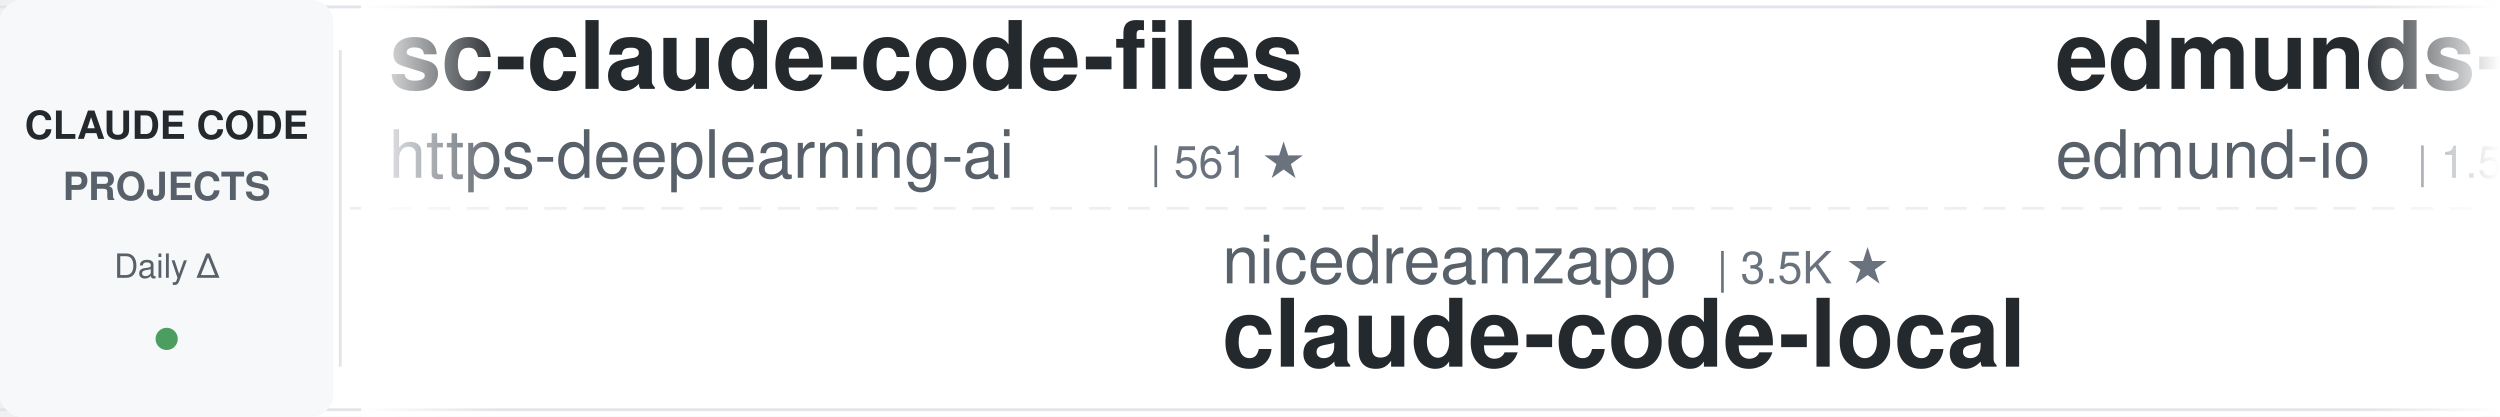
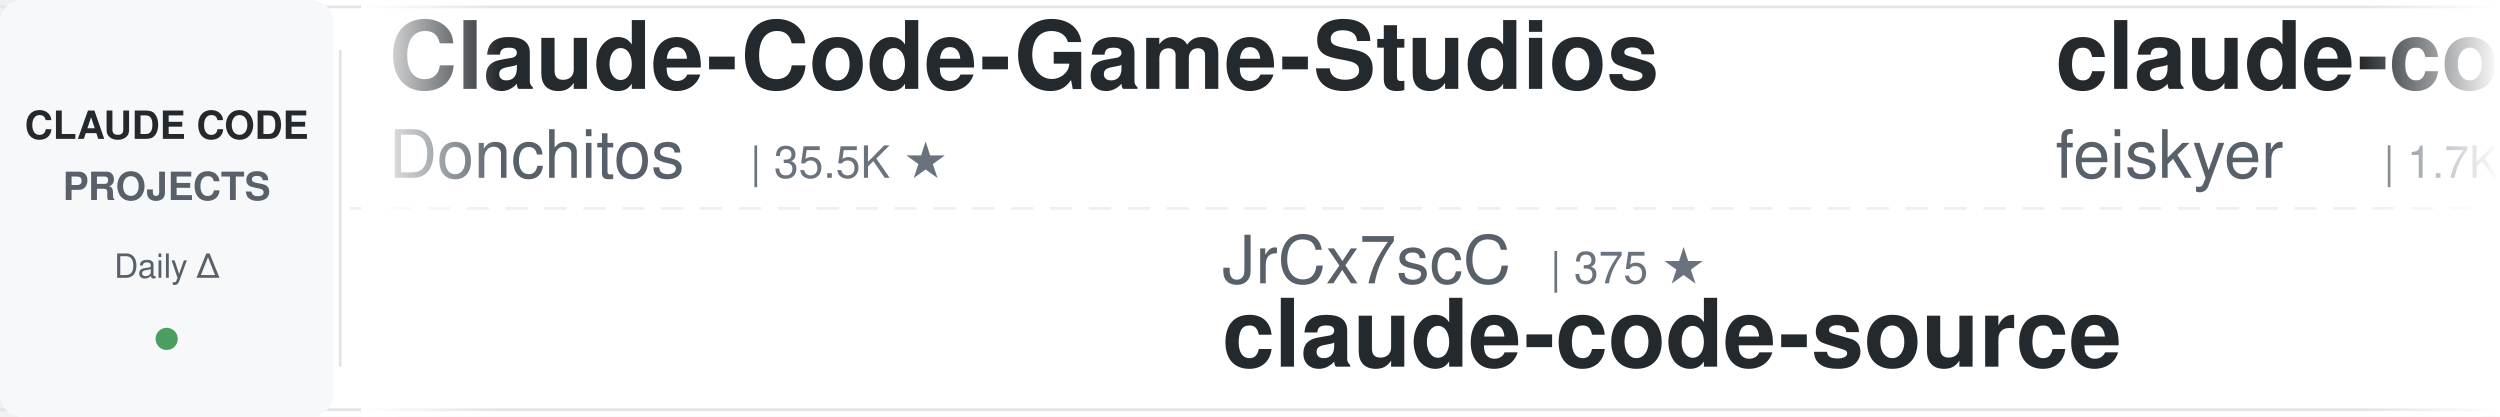
<svg xmlns="http://www.w3.org/2000/svg" width="900" height="150">
  <defs>
    <linearGradient id="leftFade" x1="0%" y1="0%" x2="100%" y2="0%">
      <stop offset="0%" style="stop-color:#ffffff;stop-opacity:1" />
      <stop offset="100%" style="stop-color:#ffffff;stop-opacity:0" />
    </linearGradient>
    <linearGradient id="rightFade" x1="0%" y1="0%" x2="100%" y2="0%">
      <stop offset="0%" style="stop-color:#ffffff;stop-opacity:0" />
      <stop offset="100%" style="stop-color:#ffffff;stop-opacity:1" />
    </linearGradient>
  </defs>
  <rect width="900" height="150" fill="#ffffff" rx="8" />
  <rect x="0" y="2" width="900" height="1" fill="#e1e4e8" />
  <rect x="0" y="147" width="900" height="1" fill="#e1e4e8" />
  <line x1="0" y1="75" x2="900" y2="75" stroke="#e1e4e8" stroke-width="1" stroke-dasharray="8 6" opacity="0.6" />
  <rect x="0" y="0" width="120" height="150" fill="#f6f8fa" rx="8" />
  <text x="60" y="50" font-family="-apple-system, BlinkMacSystemFont, 'Segoe UI', Helvetica, Arial, sans-serif" font-size="14" font-weight="600" fill="#24292e" text-anchor="middle">CLAUDE CODE</text>
  <text x="60" y="72" font-family="-apple-system, BlinkMacSystemFont, 'Segoe UI', Helvetica, Arial, sans-serif" font-size="14" font-weight="600" fill="#586069" text-anchor="middle">PROJECTS</text>
  <text x="60" y="100" font-family="-apple-system, BlinkMacSystemFont, 'Segoe UI', Helvetica, Arial, sans-serif" font-size="12" font-weight="500" fill="#586069" text-anchor="middle">Daily Δ</text>
  <circle cx="60" cy="122" r="4" fill="#22863a" opacity="0.8" />
  <rect x="122" y="18" width="1" height="114" fill="#e1e4e8" />
  <clipPath id="tickerClip">
    <rect x="130" y="0" width="770" height="150" />
  </clipPath>
  <g clip-path="url(#tickerClip)">
    <g id="tickerItems">
      <animateTransform attributeName="transform" attributeType="XML" type="translate" from="0 0" to="-3000 0" dur="54s" repeatCount="indefinite" />
      <g transform="translate(0, 0)">
-         <text x="140" y="32" font-family="-apple-system, BlinkMacSystemFont, 'Segoe UI', Helvetica, Arial, sans-serif" font-size="34" font-weight="600" fill="#24292e">sc-claude-code-files</text>
-         <text x="140" y="64" font-family="-apple-system, BlinkMacSystemFont, 'Segoe UI', Helvetica, Arial, sans-serif" font-size="24" font-weight="400" fill="#586069">https-deeplearning-ai</text>
-         <text x="414" y="64" font-family="-apple-system, BlinkMacSystemFont, 'Segoe UI', Helvetica, Arial, sans-serif" font-size="16" font-weight="500" fill="#6a737d">| 561 ★</text>
+         <text x="140" y="32" font-family="-apple-system, BlinkMacSystemFont, 'Segoe UI', Helvetica, Arial, sans-serif" font-size="34" font-weight="600" fill="#24292e">Claude-Code-Game-Studios</text>
+         <text x="140" y="64" font-family="-apple-system, BlinkMacSystemFont, 'Segoe UI', Helvetica, Arial, sans-serif" font-size="24" font-weight="400" fill="#586069">Donchitos</text>
+         <text x="270" y="64" font-family="-apple-system, BlinkMacSystemFont, 'Segoe UI', Helvetica, Arial, sans-serif" font-size="16" font-weight="500" fill="#6a737d">| 35.5K ★</text>
      </g>
      <g transform="translate(300, 0)">
-         <text x="140" y="102" font-family="-apple-system, BlinkMacSystemFont, 'Segoe UI', Helvetica, Arial, sans-serif" font-size="24" font-weight="400" fill="#586069">nicedreamzapp</text>
-         <text x="318" y="102" font-family="-apple-system, BlinkMacSystemFont, 'Segoe UI', Helvetica, Arial, sans-serif" font-size="16" font-weight="500" fill="#6a737d">| 3.5K ★</text>
-         <text x="140" y="132" font-family="-apple-system, BlinkMacSystemFont, 'Segoe UI', Helvetica, Arial, sans-serif" font-size="34" font-weight="600" fill="#24292e">claude-code-local</text>
+         <text x="140" y="102" font-family="-apple-system, BlinkMacSystemFont, 'Segoe UI', Helvetica, Arial, sans-serif" font-size="24" font-weight="400" fill="#586069">JrCx7scC</text>
+         <text x="258" y="102" font-family="-apple-system, BlinkMacSystemFont, 'Segoe UI', Helvetica, Arial, sans-serif" font-size="16" font-weight="500" fill="#6a737d">| 375 ★</text>
+         <text x="140" y="132" font-family="-apple-system, BlinkMacSystemFont, 'Segoe UI', Helvetica, Arial, sans-serif" font-size="34" font-weight="600" fill="#24292e">claude-code-source</text>
      </g>
      <g transform="translate(600, 0)">
-         <text x="140" y="32" font-family="-apple-system, BlinkMacSystemFont, 'Segoe UI', Helvetica, Arial, sans-serif" font-size="34" font-weight="600" fill="#24292e">edmunds-claude-code</text>
-         <text x="140" y="64" font-family="-apple-system, BlinkMacSystemFont, 'Segoe UI', Helvetica, Arial, sans-serif" font-size="24" font-weight="400" fill="#586069">edmund-io</text>
-         <text x="270" y="64" font-family="-apple-system, BlinkMacSystemFont, 'Segoe UI', Helvetica, Arial, sans-serif" font-size="16" font-weight="500" fill="#6a737d">| 1.5K ★</text>
+         <text x="140" y="32" font-family="-apple-system, BlinkMacSystemFont, 'Segoe UI', Helvetica, Arial, sans-serif" font-size="34" font-weight="600" fill="#24292e">claude-code-settings</text>
+         <text x="140" y="64" font-family="-apple-system, BlinkMacSystemFont, 'Segoe UI', Helvetica, Arial, sans-serif" font-size="24" font-weight="400" fill="#586069">feiskyer</text>
+         <text x="258" y="64" font-family="-apple-system, BlinkMacSystemFont, 'Segoe UI', Helvetica, Arial, sans-serif" font-size="16" font-weight="500" fill="#6a737d">| 1.7K ★</text>
      </g>
      <g transform="translate(900, 0)">
+         <text x="140" y="102" font-family="-apple-system, BlinkMacSystemFont, 'Segoe UI', Helvetica, Arial, sans-serif" font-size="24" font-weight="400" fill="#586069">Cranot</text>
+         <text x="234" y="102" font-family="-apple-system, BlinkMacSystemFont, 'Segoe UI', Helvetica, Arial, sans-serif" font-size="16" font-weight="500" fill="#6a737d">| 2.9K ★</text>
+         <text x="140" y="132" font-family="-apple-system, BlinkMacSystemFont, 'Segoe UI', Helvetica, Arial, sans-serif" font-size="34" font-weight="600" fill="#24292e">claude-code-guide</text>
+       </g>
+       <g transform="translate(1200, 0)">
+         <text x="140" y="32" font-family="-apple-system, BlinkMacSystemFont, 'Segoe UI', Helvetica, Arial, sans-serif" font-size="34" font-weight="600" fill="#24292e">claude-code-history-view...</text>
+         <text x="140" y="64" font-family="-apple-system, BlinkMacSystemFont, 'Segoe UI', Helvetica, Arial, sans-serif" font-size="24" font-weight="400" fill="#586069">jhlee0409</text>
+         <text x="270" y="64" font-family="-apple-system, BlinkMacSystemFont, 'Segoe UI', Helvetica, Arial, sans-serif" font-size="16" font-weight="500" fill="#6a737d">| 2.3K ★</text>
+       </g>
+       <g transform="translate(1500, 0)">
        <text x="140" y="102" font-family="-apple-system, BlinkMacSystemFont, 'Segoe UI', Helvetica, Arial, sans-serif" font-size="24" font-weight="400" fill="#586069">Yeachan-Heo</text>
        <text x="294" y="102" font-family="-apple-system, BlinkMacSystemFont, 'Segoe UI', Helvetica, Arial, sans-serif" font-size="16" font-weight="500" fill="#6a737d">| 40.6K ★</text>
        <text x="140" y="132" font-family="-apple-system, BlinkMacSystemFont, 'Segoe UI', Helvetica, Arial, sans-serif" font-size="34" font-weight="600" fill="#24292e">oh-my-claudecode</text>
      </g>
-       <g transform="translate(1200, 0)">
-         <text x="140" y="32" font-family="-apple-system, BlinkMacSystemFont, 'Segoe UI', Helvetica, Arial, sans-serif" font-size="34" font-weight="600" fill="#24292e">awesome-claude-code-suba...</text>
-         <text x="140" y="64" font-family="-apple-system, BlinkMacSystemFont, 'Segoe UI', Helvetica, Arial, sans-serif" font-size="24" font-weight="400" fill="#586069">VoltAgent</text>
-         <text x="270" y="64" font-family="-apple-system, BlinkMacSystemFont, 'Segoe UI', Helvetica, Arial, sans-serif" font-size="16" font-weight="500" fill="#6a737d">| 26.3K ★</text>
-       </g>
-       <g transform="translate(1500, 0)">
-         <text x="140" y="102" font-family="-apple-system, BlinkMacSystemFont, 'Segoe UI', Helvetica, Arial, sans-serif" font-size="24" font-weight="400" fill="#586069">Pimzino</text>
-         <text x="246" y="102" font-family="-apple-system, BlinkMacSystemFont, 'Segoe UI', Helvetica, Arial, sans-serif" font-size="16" font-weight="500" fill="#6a737d">| 3.9K ★</text>
-         <text x="140" y="132" font-family="-apple-system, BlinkMacSystemFont, 'Segoe UI', Helvetica, Arial, sans-serif" font-size="34" font-weight="600" fill="#24292e">claude-code-spec-workflo...</text>
-       </g>
      <g transform="translate(1800, 0)">
-         <text x="140" y="32" font-family="-apple-system, BlinkMacSystemFont, 'Segoe UI', Helvetica, Arial, sans-serif" font-size="34" font-weight="600" fill="#24292e">claude-code-ultimate-gui...</text>
-         <text x="140" y="64" font-family="-apple-system, BlinkMacSystemFont, 'Segoe UI', Helvetica, Arial, sans-serif" font-size="24" font-weight="400" fill="#586069">FlorianBruniaux</text>
-         <text x="342" y="64" font-family="-apple-system, BlinkMacSystemFont, 'Segoe UI', Helvetica, Arial, sans-serif" font-size="16" font-weight="500" fill="#6a737d">| 6.4K ★</text>
+         <text x="140" y="32" font-family="-apple-system, BlinkMacSystemFont, 'Segoe UI', Helvetica, Arial, sans-serif" font-size="34" font-weight="600" fill="#24292e">claude-code-security-rev...</text>
+         <text x="140" y="64" font-family="-apple-system, BlinkMacSystemFont, 'Segoe UI', Helvetica, Arial, sans-serif" font-size="24" font-weight="400" fill="#586069">anthropics</text>
+         <text x="282" y="64" font-family="-apple-system, BlinkMacSystemFont, 'Segoe UI', Helvetica, Arial, sans-serif" font-size="16" font-weight="500" fill="#6a737d">| 6.7K ★</text>
      </g>
      <g transform="translate(2100, 0)">
-         <text x="140" y="102" font-family="-apple-system, BlinkMacSystemFont, 'Segoe UI', Helvetica, Arial, sans-serif" font-size="24" font-weight="400" fill="#586069">fuergaosi233</text>
-         <text x="306" y="102" font-family="-apple-system, BlinkMacSystemFont, 'Segoe UI', Helvetica, Arial, sans-serif" font-size="16" font-weight="500" fill="#6a737d">| 2.8K ★</text>
+         <text x="140" y="102" font-family="-apple-system, BlinkMacSystemFont, 'Segoe UI', Helvetica, Arial, sans-serif" font-size="24" font-weight="400" fill="#586069">Windy3f3f3f3f</text>
+         <text x="318" y="102" font-family="-apple-system, BlinkMacSystemFont, 'Segoe UI', Helvetica, Arial, sans-serif" font-size="16" font-weight="500" fill="#6a737d">| 3.8K ★</text>
+         <text x="140" y="132" font-family="-apple-system, BlinkMacSystemFont, 'Segoe UI', Helvetica, Arial, sans-serif" font-size="34" font-weight="600" fill="#24292e">how-claude-code-works</text>
+       </g>
+       <g transform="translate(2400, 0)">
+         <text x="140" y="32" font-family="-apple-system, BlinkMacSystemFont, 'Segoe UI', Helvetica, Arial, sans-serif" font-size="34" font-weight="600" fill="#24292e">claude-code-source</text>
+         <text x="140" y="64" font-family="-apple-system, BlinkMacSystemFont, 'Segoe UI', Helvetica, Arial, sans-serif" font-size="24" font-weight="400" fill="#586069">hangsman</text>
+         <text x="258" y="64" font-family="-apple-system, BlinkMacSystemFont, 'Segoe UI', Helvetica, Arial, sans-serif" font-size="16" font-weight="500" fill="#6a737d">| 799 ★</text>
+       </g>
+       <g transform="translate(2700, 0)">
+         <text x="140" y="102" font-family="-apple-system, BlinkMacSystemFont, 'Segoe UI', Helvetica, Arial, sans-serif" font-size="24" font-weight="400" fill="#586069">1rgs</text>
+         <text x="210" y="102" font-family="-apple-system, BlinkMacSystemFont, 'Segoe UI', Helvetica, Arial, sans-serif" font-size="16" font-weight="500" fill="#6a737d">| 3.8K ★</text>
        <text x="140" y="132" font-family="-apple-system, BlinkMacSystemFont, 'Segoe UI', Helvetica, Arial, sans-serif" font-size="34" font-weight="600" fill="#24292e">claude-code-proxy</text>
      </g>
-       <g transform="translate(2400, 0)">
-         <text x="140" y="32" font-family="-apple-system, BlinkMacSystemFont, 'Segoe UI', Helvetica, Arial, sans-serif" font-size="34" font-weight="600" fill="#24292e">everything-claude-code</text>
-         <text x="140" y="64" font-family="-apple-system, BlinkMacSystemFont, 'Segoe UI', Helvetica, Arial, sans-serif" font-size="24" font-weight="400" fill="#586069">WorldFlowAI</text>
-         <text x="294" y="64" font-family="-apple-system, BlinkMacSystemFont, 'Segoe UI', Helvetica, Arial, sans-serif" font-size="16" font-weight="500" fill="#6a737d">| 5.9K ★</text>
-       </g>
-       <g transform="translate(2700, 0)">
-         <text x="140" y="102" font-family="-apple-system, BlinkMacSystemFont, 'Segoe UI', Helvetica, Arial, sans-serif" font-size="24" font-weight="400" fill="#586069">jqueryscript</text>
-         <text x="306" y="102" font-family="-apple-system, BlinkMacSystemFont, 'Segoe UI', Helvetica, Arial, sans-serif" font-size="16" font-weight="500" fill="#6a737d">| 544 ★</text>
-         <text x="140" y="132" font-family="-apple-system, BlinkMacSystemFont, 'Segoe UI', Helvetica, Arial, sans-serif" font-size="34" font-weight="600" fill="#24292e">awesome-claude-code</text>
-       </g>
      <g transform="translate(3000, 0)">
-         <text x="140" y="32" font-family="-apple-system, BlinkMacSystemFont, 'Segoe UI', Helvetica, Arial, sans-serif" font-size="34" font-weight="600" fill="#24292e">sc-claude-code-files</text>
-         <text x="140" y="64" font-family="-apple-system, BlinkMacSystemFont, 'Segoe UI', Helvetica, Arial, sans-serif" font-size="24" font-weight="400" fill="#586069">https-deeplearning-ai</text>
-         <text x="414" y="64" font-family="-apple-system, BlinkMacSystemFont, 'Segoe UI', Helvetica, Arial, sans-serif" font-size="16" font-weight="500" fill="#6a737d">| 561 ★</text>
+         <text x="140" y="32" font-family="-apple-system, BlinkMacSystemFont, 'Segoe UI', Helvetica, Arial, sans-serif" font-size="34" font-weight="600" fill="#24292e">Claude-Code-Game-Studios</text>
+         <text x="140" y="64" font-family="-apple-system, BlinkMacSystemFont, 'Segoe UI', Helvetica, Arial, sans-serif" font-size="24" font-weight="400" fill="#586069">Donchitos</text>
+         <text x="270" y="64" font-family="-apple-system, BlinkMacSystemFont, 'Segoe UI', Helvetica, Arial, sans-serif" font-size="16" font-weight="500" fill="#6a737d">| 35.5K ★</text>
      </g>
      <g transform="translate(3300, 0)">
-         <text x="140" y="102" font-family="-apple-system, BlinkMacSystemFont, 'Segoe UI', Helvetica, Arial, sans-serif" font-size="24" font-weight="400" fill="#586069">nicedreamzapp</text>
-         <text x="318" y="102" font-family="-apple-system, BlinkMacSystemFont, 'Segoe UI', Helvetica, Arial, sans-serif" font-size="16" font-weight="500" fill="#6a737d">| 3.5K ★</text>
-         <text x="140" y="132" font-family="-apple-system, BlinkMacSystemFont, 'Segoe UI', Helvetica, Arial, sans-serif" font-size="34" font-weight="600" fill="#24292e">claude-code-local</text>
+         <text x="140" y="102" font-family="-apple-system, BlinkMacSystemFont, 'Segoe UI', Helvetica, Arial, sans-serif" font-size="24" font-weight="400" fill="#586069">JrCx7scC</text>
+         <text x="258" y="102" font-family="-apple-system, BlinkMacSystemFont, 'Segoe UI', Helvetica, Arial, sans-serif" font-size="16" font-weight="500" fill="#6a737d">| 375 ★</text>
+         <text x="140" y="132" font-family="-apple-system, BlinkMacSystemFont, 'Segoe UI', Helvetica, Arial, sans-serif" font-size="34" font-weight="600" fill="#24292e">claude-code-source</text>
      </g>
      <g transform="translate(3600, 0)">
-         <text x="140" y="32" font-family="-apple-system, BlinkMacSystemFont, 'Segoe UI', Helvetica, Arial, sans-serif" font-size="34" font-weight="600" fill="#24292e">edmunds-claude-code</text>
-         <text x="140" y="64" font-family="-apple-system, BlinkMacSystemFont, 'Segoe UI', Helvetica, Arial, sans-serif" font-size="24" font-weight="400" fill="#586069">edmund-io</text>
-         <text x="270" y="64" font-family="-apple-system, BlinkMacSystemFont, 'Segoe UI', Helvetica, Arial, sans-serif" font-size="16" font-weight="500" fill="#6a737d">| 1.5K ★</text>
+         <text x="140" y="32" font-family="-apple-system, BlinkMacSystemFont, 'Segoe UI', Helvetica, Arial, sans-serif" font-size="34" font-weight="600" fill="#24292e">claude-code-settings</text>
+         <text x="140" y="64" font-family="-apple-system, BlinkMacSystemFont, 'Segoe UI', Helvetica, Arial, sans-serif" font-size="24" font-weight="400" fill="#586069">feiskyer</text>
+         <text x="258" y="64" font-family="-apple-system, BlinkMacSystemFont, 'Segoe UI', Helvetica, Arial, sans-serif" font-size="16" font-weight="500" fill="#6a737d">| 1.7K ★</text>
      </g>
      <g transform="translate(3900, 0)">
-         <text x="140" y="102" font-family="-apple-system, BlinkMacSystemFont, 'Segoe UI', Helvetica, Arial, sans-serif" font-size="24" font-weight="400" fill="#586069">Yeachan-Heo</text>
-         <text x="294" y="102" font-family="-apple-system, BlinkMacSystemFont, 'Segoe UI', Helvetica, Arial, sans-serif" font-size="16" font-weight="500" fill="#6a737d">| 40.6K ★</text>
-         <text x="140" y="132" font-family="-apple-system, BlinkMacSystemFont, 'Segoe UI', Helvetica, Arial, sans-serif" font-size="34" font-weight="600" fill="#24292e">oh-my-claudecode</text>
+         <text x="140" y="102" font-family="-apple-system, BlinkMacSystemFont, 'Segoe UI', Helvetica, Arial, sans-serif" font-size="24" font-weight="400" fill="#586069">Cranot</text>
+         <text x="234" y="102" font-family="-apple-system, BlinkMacSystemFont, 'Segoe UI', Helvetica, Arial, sans-serif" font-size="16" font-weight="500" fill="#6a737d">| 2.9K ★</text>
+         <text x="140" y="132" font-family="-apple-system, BlinkMacSystemFont, 'Segoe UI', Helvetica, Arial, sans-serif" font-size="34" font-weight="600" fill="#24292e">claude-code-guide</text>
      </g>
    </g>
  </g>
  <rect x="130" y="0" width="50" height="150" fill="url(#leftFade)" />
  <rect x="850" y="0" width="50" height="150" fill="url(#rightFade)" />
</svg>
